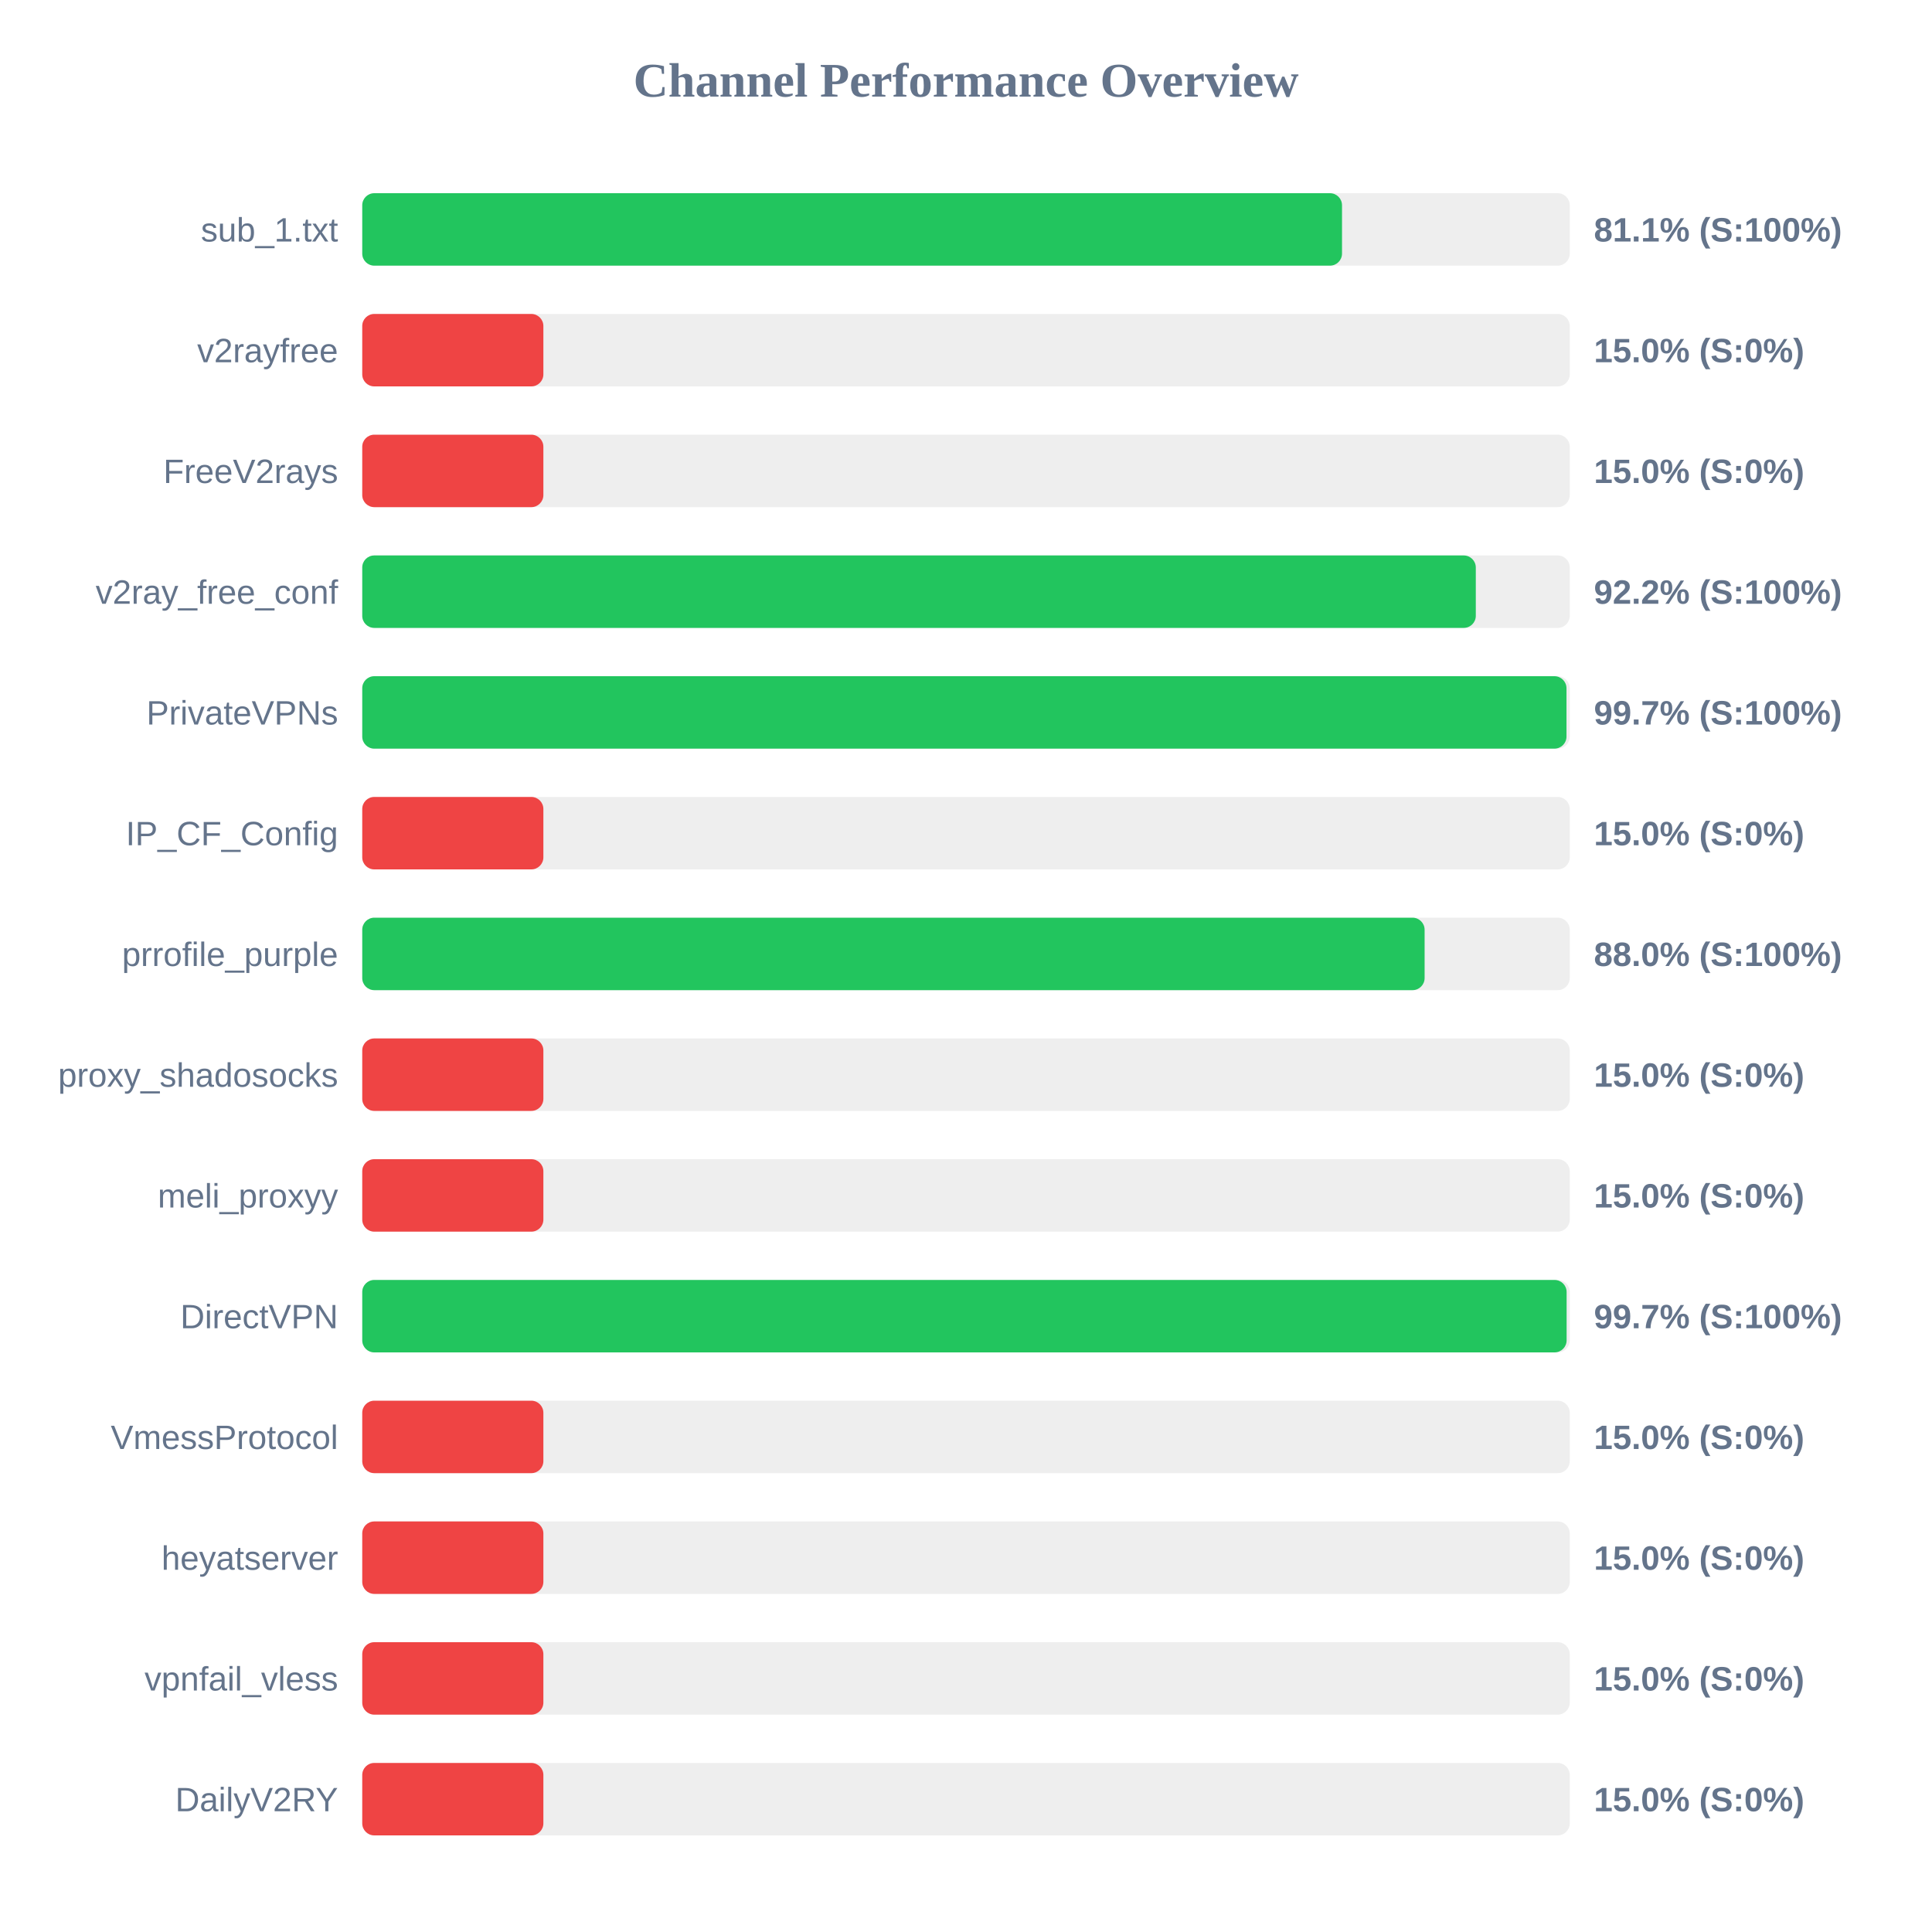
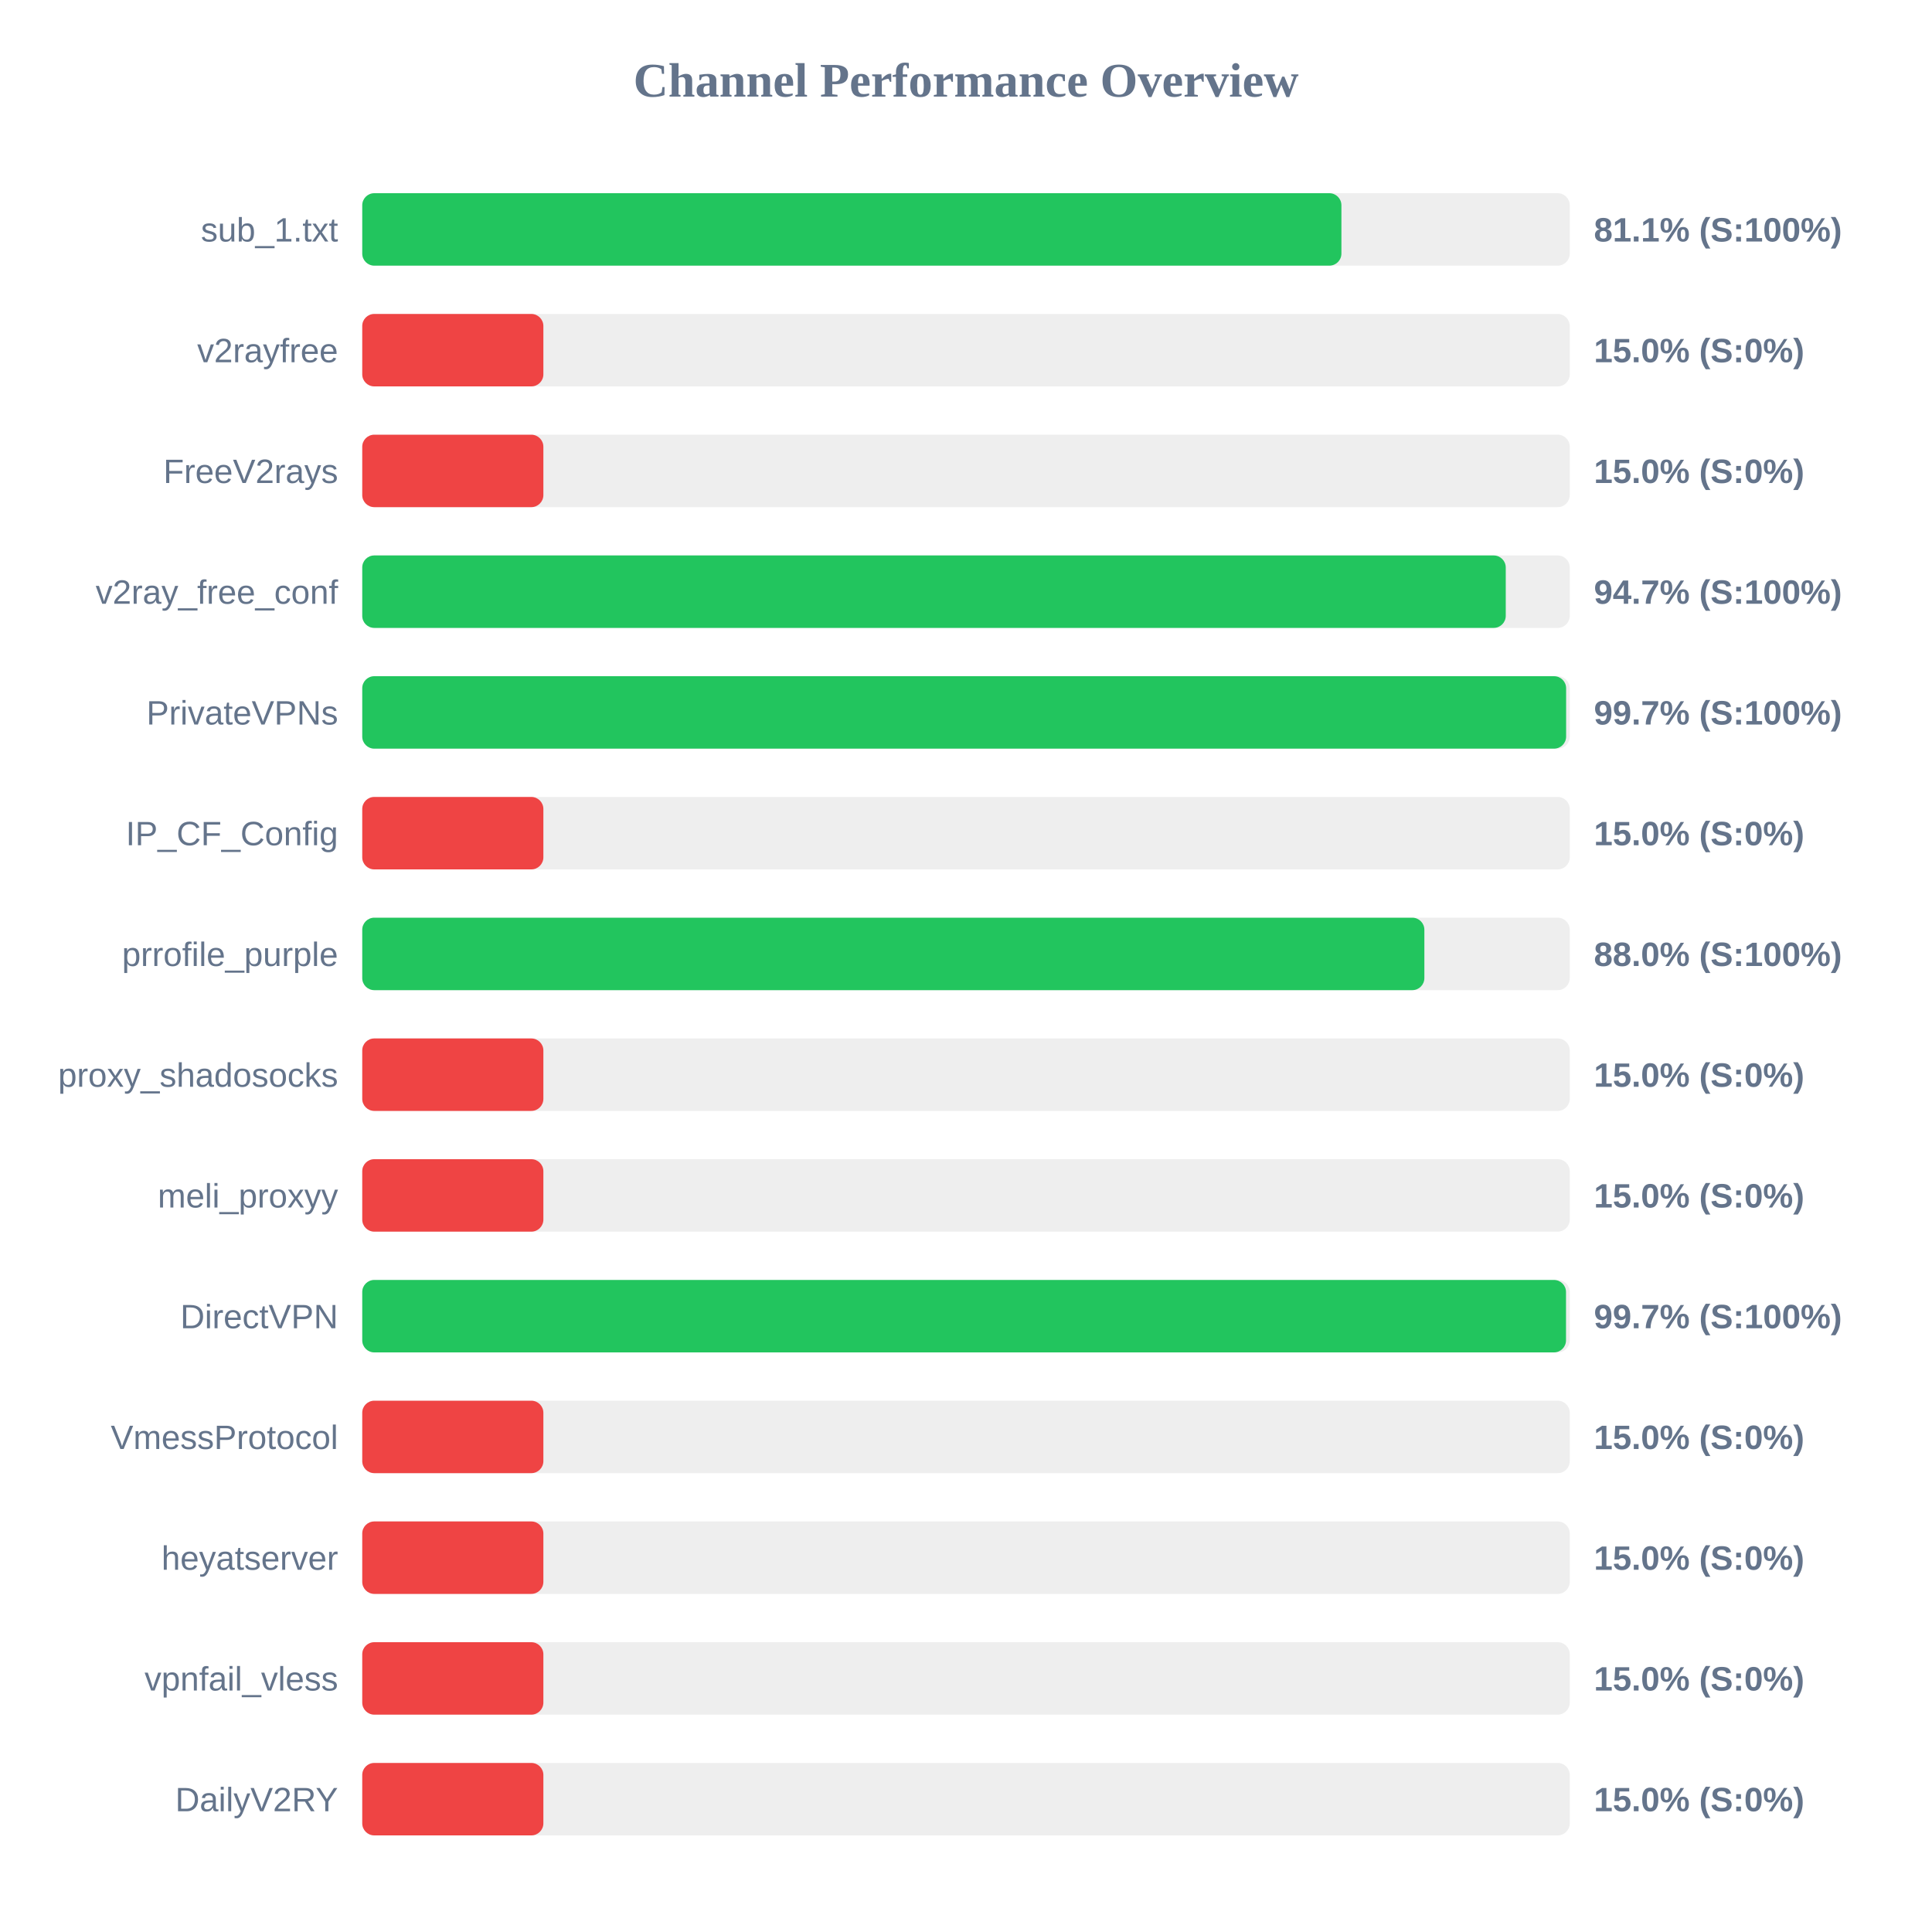
<svg xmlns="http://www.w3.org/2000/svg" width="800" height="800" version="1.1">
  <style>
        .row { font: 14px Arial; fill: #64748b; }
        .score { font: bold 14px Arial; fill: #64748b; }
    </style>
  <text x="400" y="40" text-anchor="middle" font-size="20px" font-weight="bold" fill="#64748b">Channel Performance Overview</text>
  <rect x="150" y="80" width="500" height="30" fill="#eee" rx="5" />
-   <rect x="150" y="80" width="405.7" height="30" fill="#22c55e" rx="5" />
+   <rect x="150" y="80" width="405.45" height="30" fill="#22c55e" rx="5" />
  <text x="140" y="100" text-anchor="end" class="row">sub_1.txt</text>
  <text x="660" y="100" text-anchor="start" class="score">81.1% (S:100%)</text>
  <rect x="150" y="130" width="500" height="30" fill="#eee" rx="5" />
  <rect x="150" y="130" width="75.0" height="30" fill="#ef4444" rx="5" />
  <text x="140" y="150" text-anchor="end" class="row">v2rayfree</text>
  <text x="660" y="150" text-anchor="start" class="score">15.0% (S:0%)</text>
  <rect x="150" y="180" width="500" height="30" fill="#eee" rx="5" />
  <rect x="150" y="180" width="75.0" height="30" fill="#ef4444" rx="5" />
  <text x="140" y="200" text-anchor="end" class="row">FreeV2rays</text>
  <text x="660" y="200" text-anchor="start" class="score">15.0% (S:0%)</text>
  <rect x="150" y="230" width="500" height="30" fill="#eee" rx="5" />
-   <rect x="150" y="230" width="461.1" height="30" fill="#22c55e" rx="5" />
+   <rect x="150" y="230" width="473.5" height="30" fill="#22c55e" rx="5" />
  <text x="140" y="250" text-anchor="end" class="row">v2ray_free_conf</text>
-   <text x="660" y="250" text-anchor="start" class="score">92.2% (S:100%)</text>
+   <text x="660" y="250" text-anchor="start" class="score">94.7% (S:100%)</text>
  <rect x="150" y="280" width="500" height="30" fill="#eee" rx="5" />
-   <rect x="150" y="280" width="498.65" height="30" fill="#22c55e" rx="5" />
+   <rect x="150" y="280" width="498.5" height="30" fill="#22c55e" rx="5" />
  <text x="140" y="300" text-anchor="end" class="row">PrivateVPNs</text>
  <text x="660" y="300" text-anchor="start" class="score">99.7% (S:100%)</text>
  <rect x="150" y="330" width="500" height="30" fill="#eee" rx="5" />
  <rect x="150" y="330" width="75.0" height="30" fill="#ef4444" rx="5" />
  <text x="140" y="350" text-anchor="end" class="row">IP_CF_Config</text>
  <text x="660" y="350" text-anchor="start" class="score">15.0% (S:0%)</text>
  <rect x="150" y="380" width="500" height="30" fill="#eee" rx="5" />
-   <rect x="150" y="380" width="439.9" height="30" fill="#22c55e" rx="5" />
+   <rect x="150" y="380" width="439.8" height="30" fill="#22c55e" rx="5" />
  <text x="140" y="400" text-anchor="end" class="row">prrofile_purple</text>
  <text x="660" y="400" text-anchor="start" class="score">88.0% (S:100%)</text>
  <rect x="150" y="430" width="500" height="30" fill="#eee" rx="5" />
  <rect x="150" y="430" width="75.0" height="30" fill="#ef4444" rx="5" />
  <text x="140" y="450" text-anchor="end" class="row">proxy_shadosocks</text>
  <text x="660" y="450" text-anchor="start" class="score">15.0% (S:0%)</text>
  <rect x="150" y="480" width="500" height="30" fill="#eee" rx="5" />
  <rect x="150" y="480" width="75.0" height="30" fill="#ef4444" rx="5" />
  <text x="140" y="500" text-anchor="end" class="row">meli_proxyy</text>
  <text x="660" y="500" text-anchor="start" class="score">15.0% (S:0%)</text>
  <rect x="150" y="530" width="500" height="30" fill="#eee" rx="5" />
-   <rect x="150" y="530" width="498.7" height="30" fill="#22c55e" rx="5" />
+   <rect x="150" y="530" width="498.45" height="30" fill="#22c55e" rx="5" />
  <text x="140" y="550" text-anchor="end" class="row">DirectVPN</text>
  <text x="660" y="550" text-anchor="start" class="score">99.7% (S:100%)</text>
  <rect x="150" y="580" width="500" height="30" fill="#eee" rx="5" />
  <rect x="150" y="580" width="75.0" height="30" fill="#ef4444" rx="5" />
  <text x="140" y="600" text-anchor="end" class="row">VmessProtocol</text>
  <text x="660" y="600" text-anchor="start" class="score">15.0% (S:0%)</text>
  <rect x="150" y="630" width="500" height="30" fill="#eee" rx="5" />
  <rect x="150" y="630" width="75.0" height="30" fill="#ef4444" rx="5" />
  <text x="140" y="650" text-anchor="end" class="row">heyatserver</text>
  <text x="660" y="650" text-anchor="start" class="score">15.0% (S:0%)</text>
  <rect x="150" y="680" width="500" height="30" fill="#eee" rx="5" />
  <rect x="150" y="680" width="75.0" height="30" fill="#ef4444" rx="5" />
  <text x="140" y="700" text-anchor="end" class="row">vpnfail_vless</text>
  <text x="660" y="700" text-anchor="start" class="score">15.0% (S:0%)</text>
  <rect x="150" y="730" width="500" height="30" fill="#eee" rx="5" />
  <rect x="150" y="730" width="75.0" height="30" fill="#ef4444" rx="5" />
  <text x="140" y="750" text-anchor="end" class="row">DailyV2RY</text>
  <text x="660" y="750" text-anchor="start" class="score">15.0% (S:0%)</text>
</svg>
